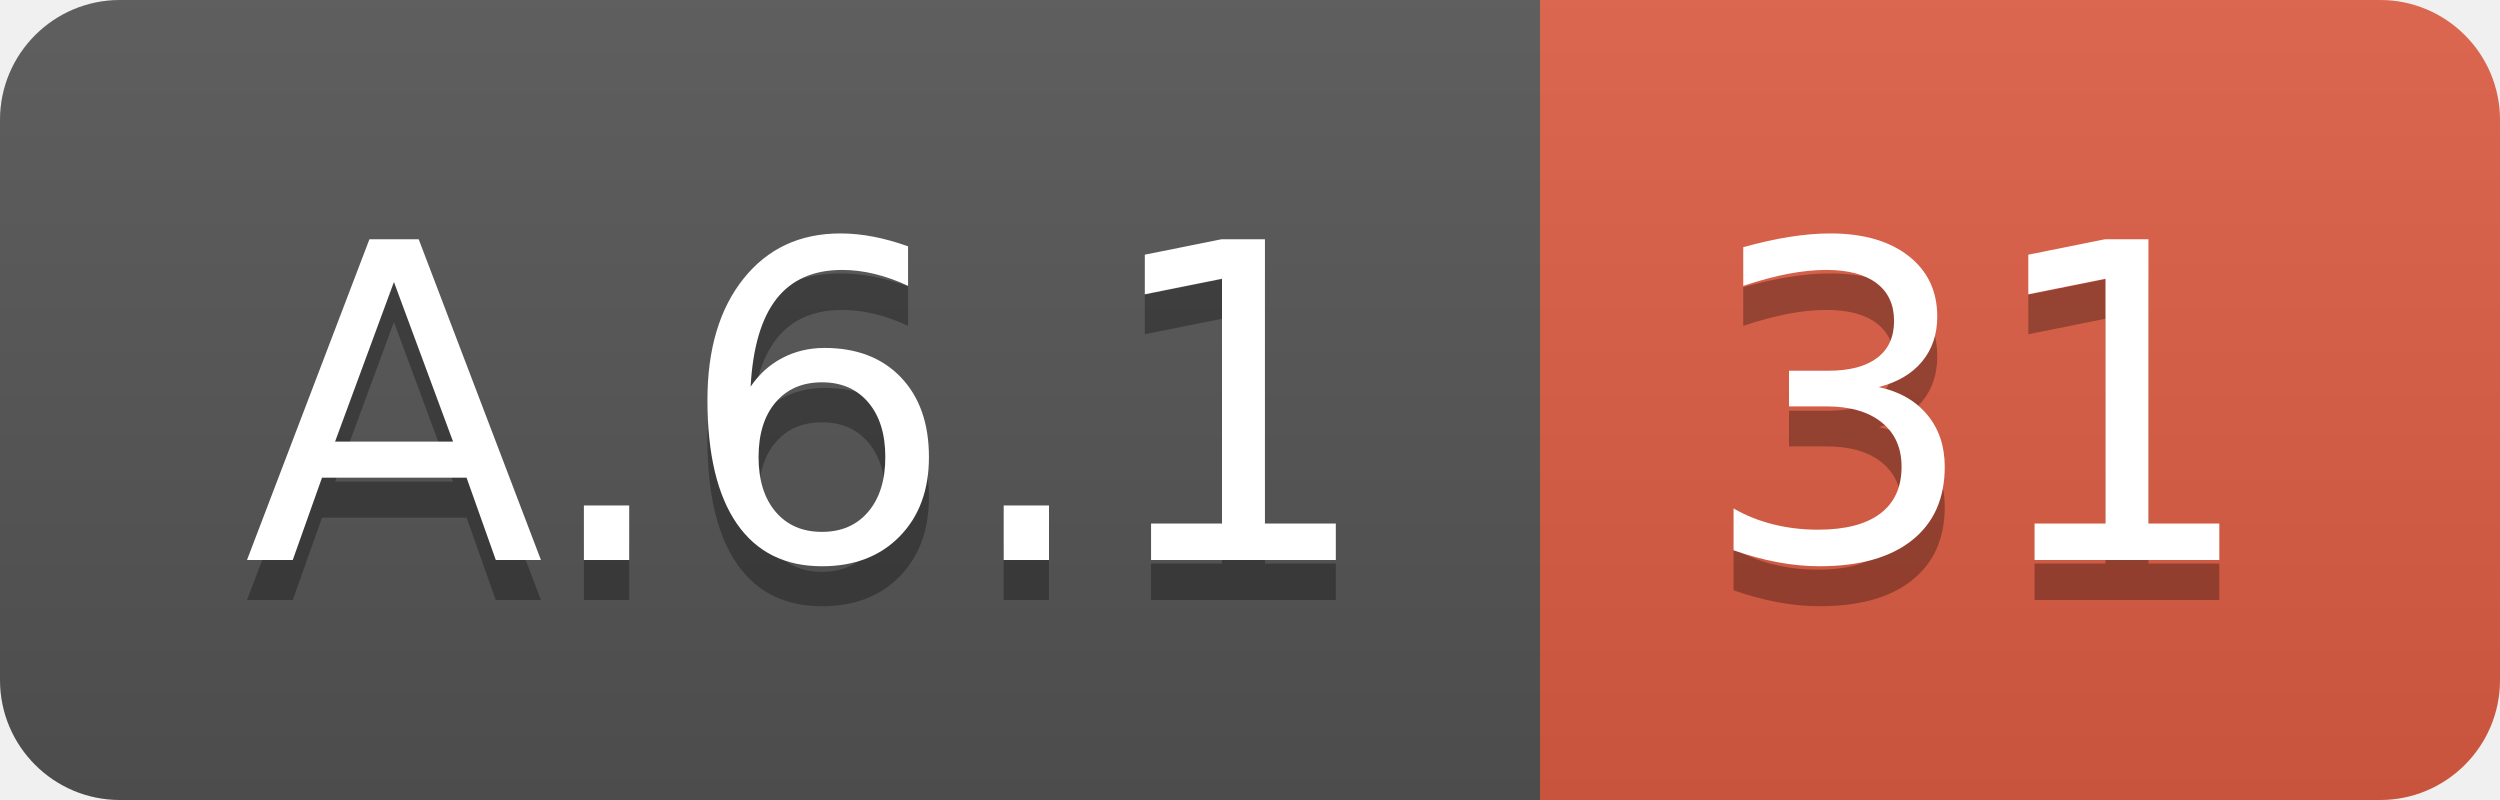
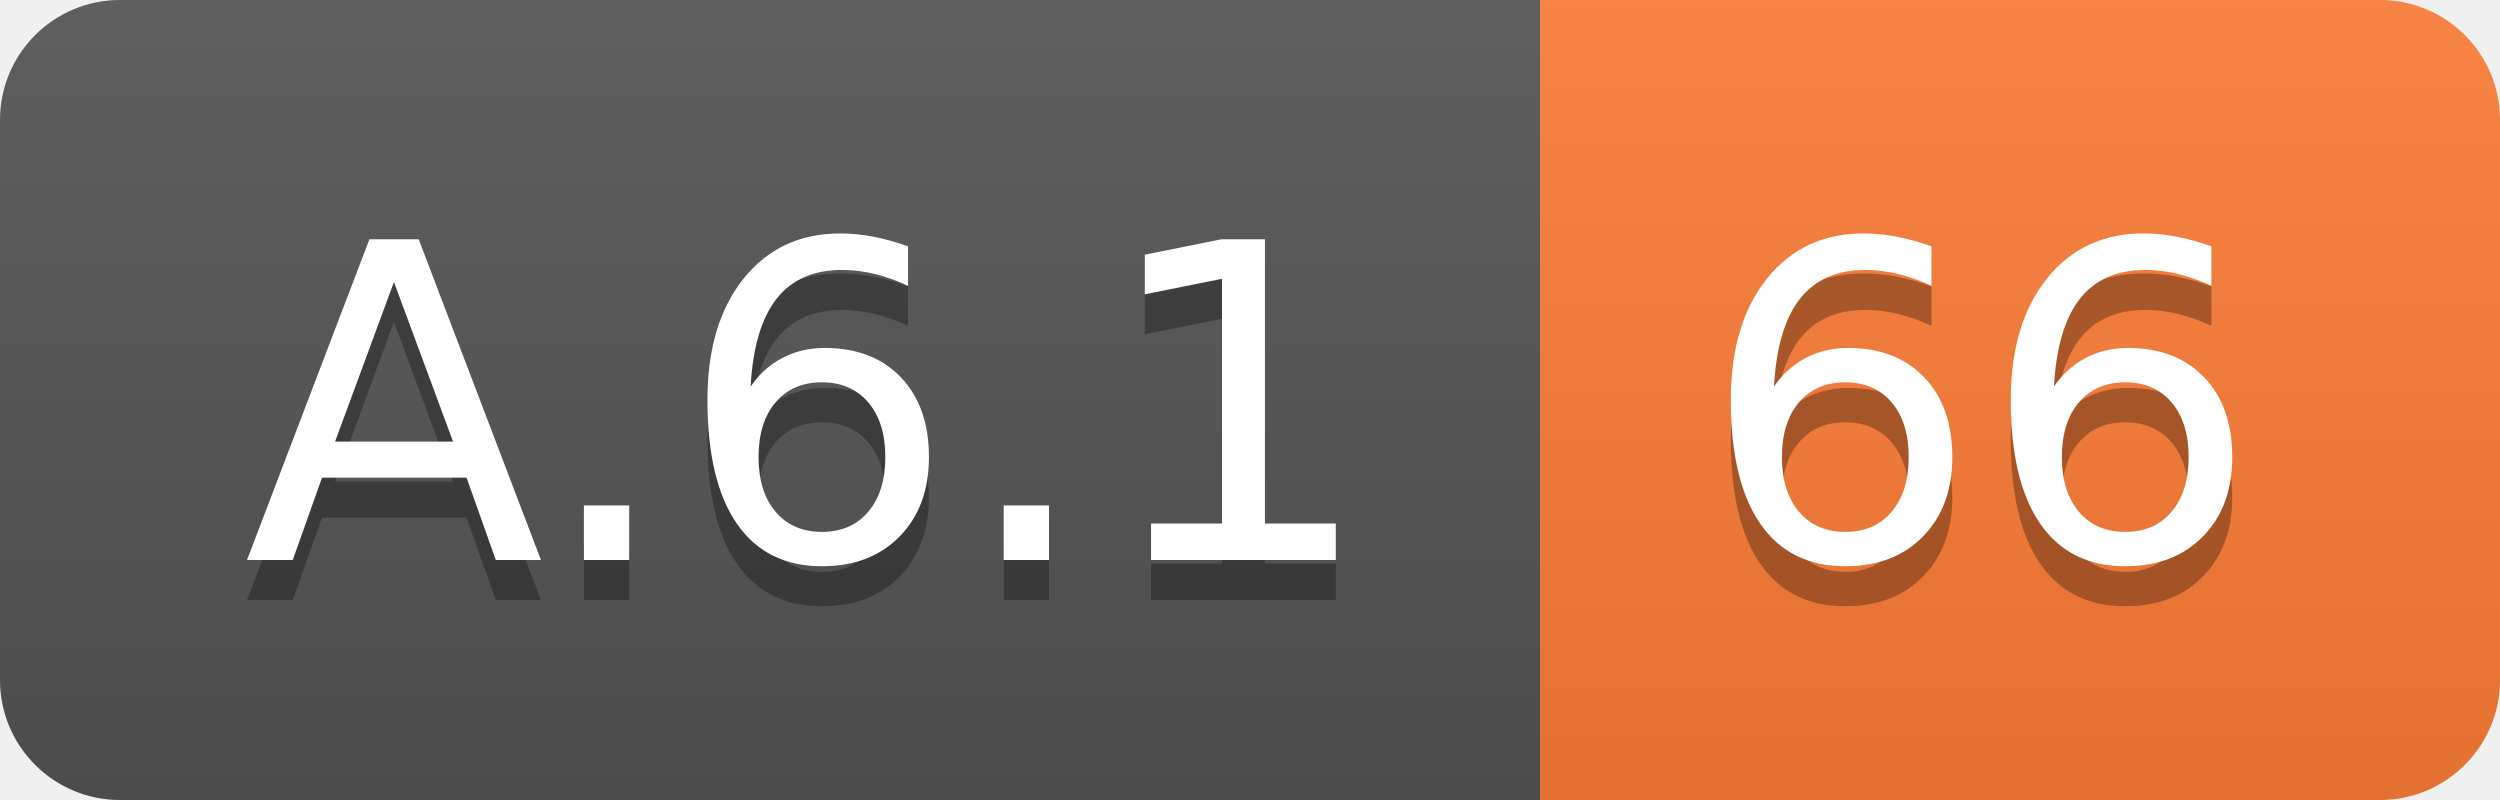
<svg xmlns="http://www.w3.org/2000/svg" width="62.5" height="20">
  <linearGradient id="smooth" x2="0" y2="100%">
    <stop offset="0" stop-color="#bbb" stop-opacity=".1" />
    <stop offset="1" stop-opacity=".1" />
  </linearGradient>
  <clipPath id="round">
    <rect width="62.5" height="20" rx="3" fill="#fff" />
  </clipPath>
  <g clip-path="url(#round)">
    <rect width="38.5" height="20" fill="#555" />
-     <rect x="38.5" width="24.0" height="20" fill="#e05d44" />
+     <rect x="38.5" width="24.0" height="20" fill="#fe7d37" />
    <rect width="62.5" height="20" fill="url(#smooth)" />
  </g>
  <g fill="#fff" text-anchor="middle" font-family="DejaVu Sans,Verdana,Geneva,sans-serif" font-size="110">
    <text x="202.5" y="150" fill="#010101" fill-opacity=".3" transform="scale(0.1)" textLength="285.0" lengthAdjust="spacing">A.6.1</text>
    <text x="202.5" y="140" transform="scale(0.1)" textLength="285.0" lengthAdjust="spacing">A.6.1</text>
-     <text x="495.0" y="150" fill="#010101" fill-opacity=".3" transform="scale(0.1)" textLength="140.0" lengthAdjust="spacing">31</text>
-     <text x="495.0" y="140" transform="scale(0.1)" textLength="140.0" lengthAdjust="spacing">31</text>
+     <text x="495.0" y="150" fill="#010101" fill-opacity=".3" transform="scale(0.1)" textLength="140.0" lengthAdjust="spacing">66</text>
+     <text x="495.0" y="140" transform="scale(0.1)" textLength="140.0" lengthAdjust="spacing">66</text>
  </g>
</svg>
